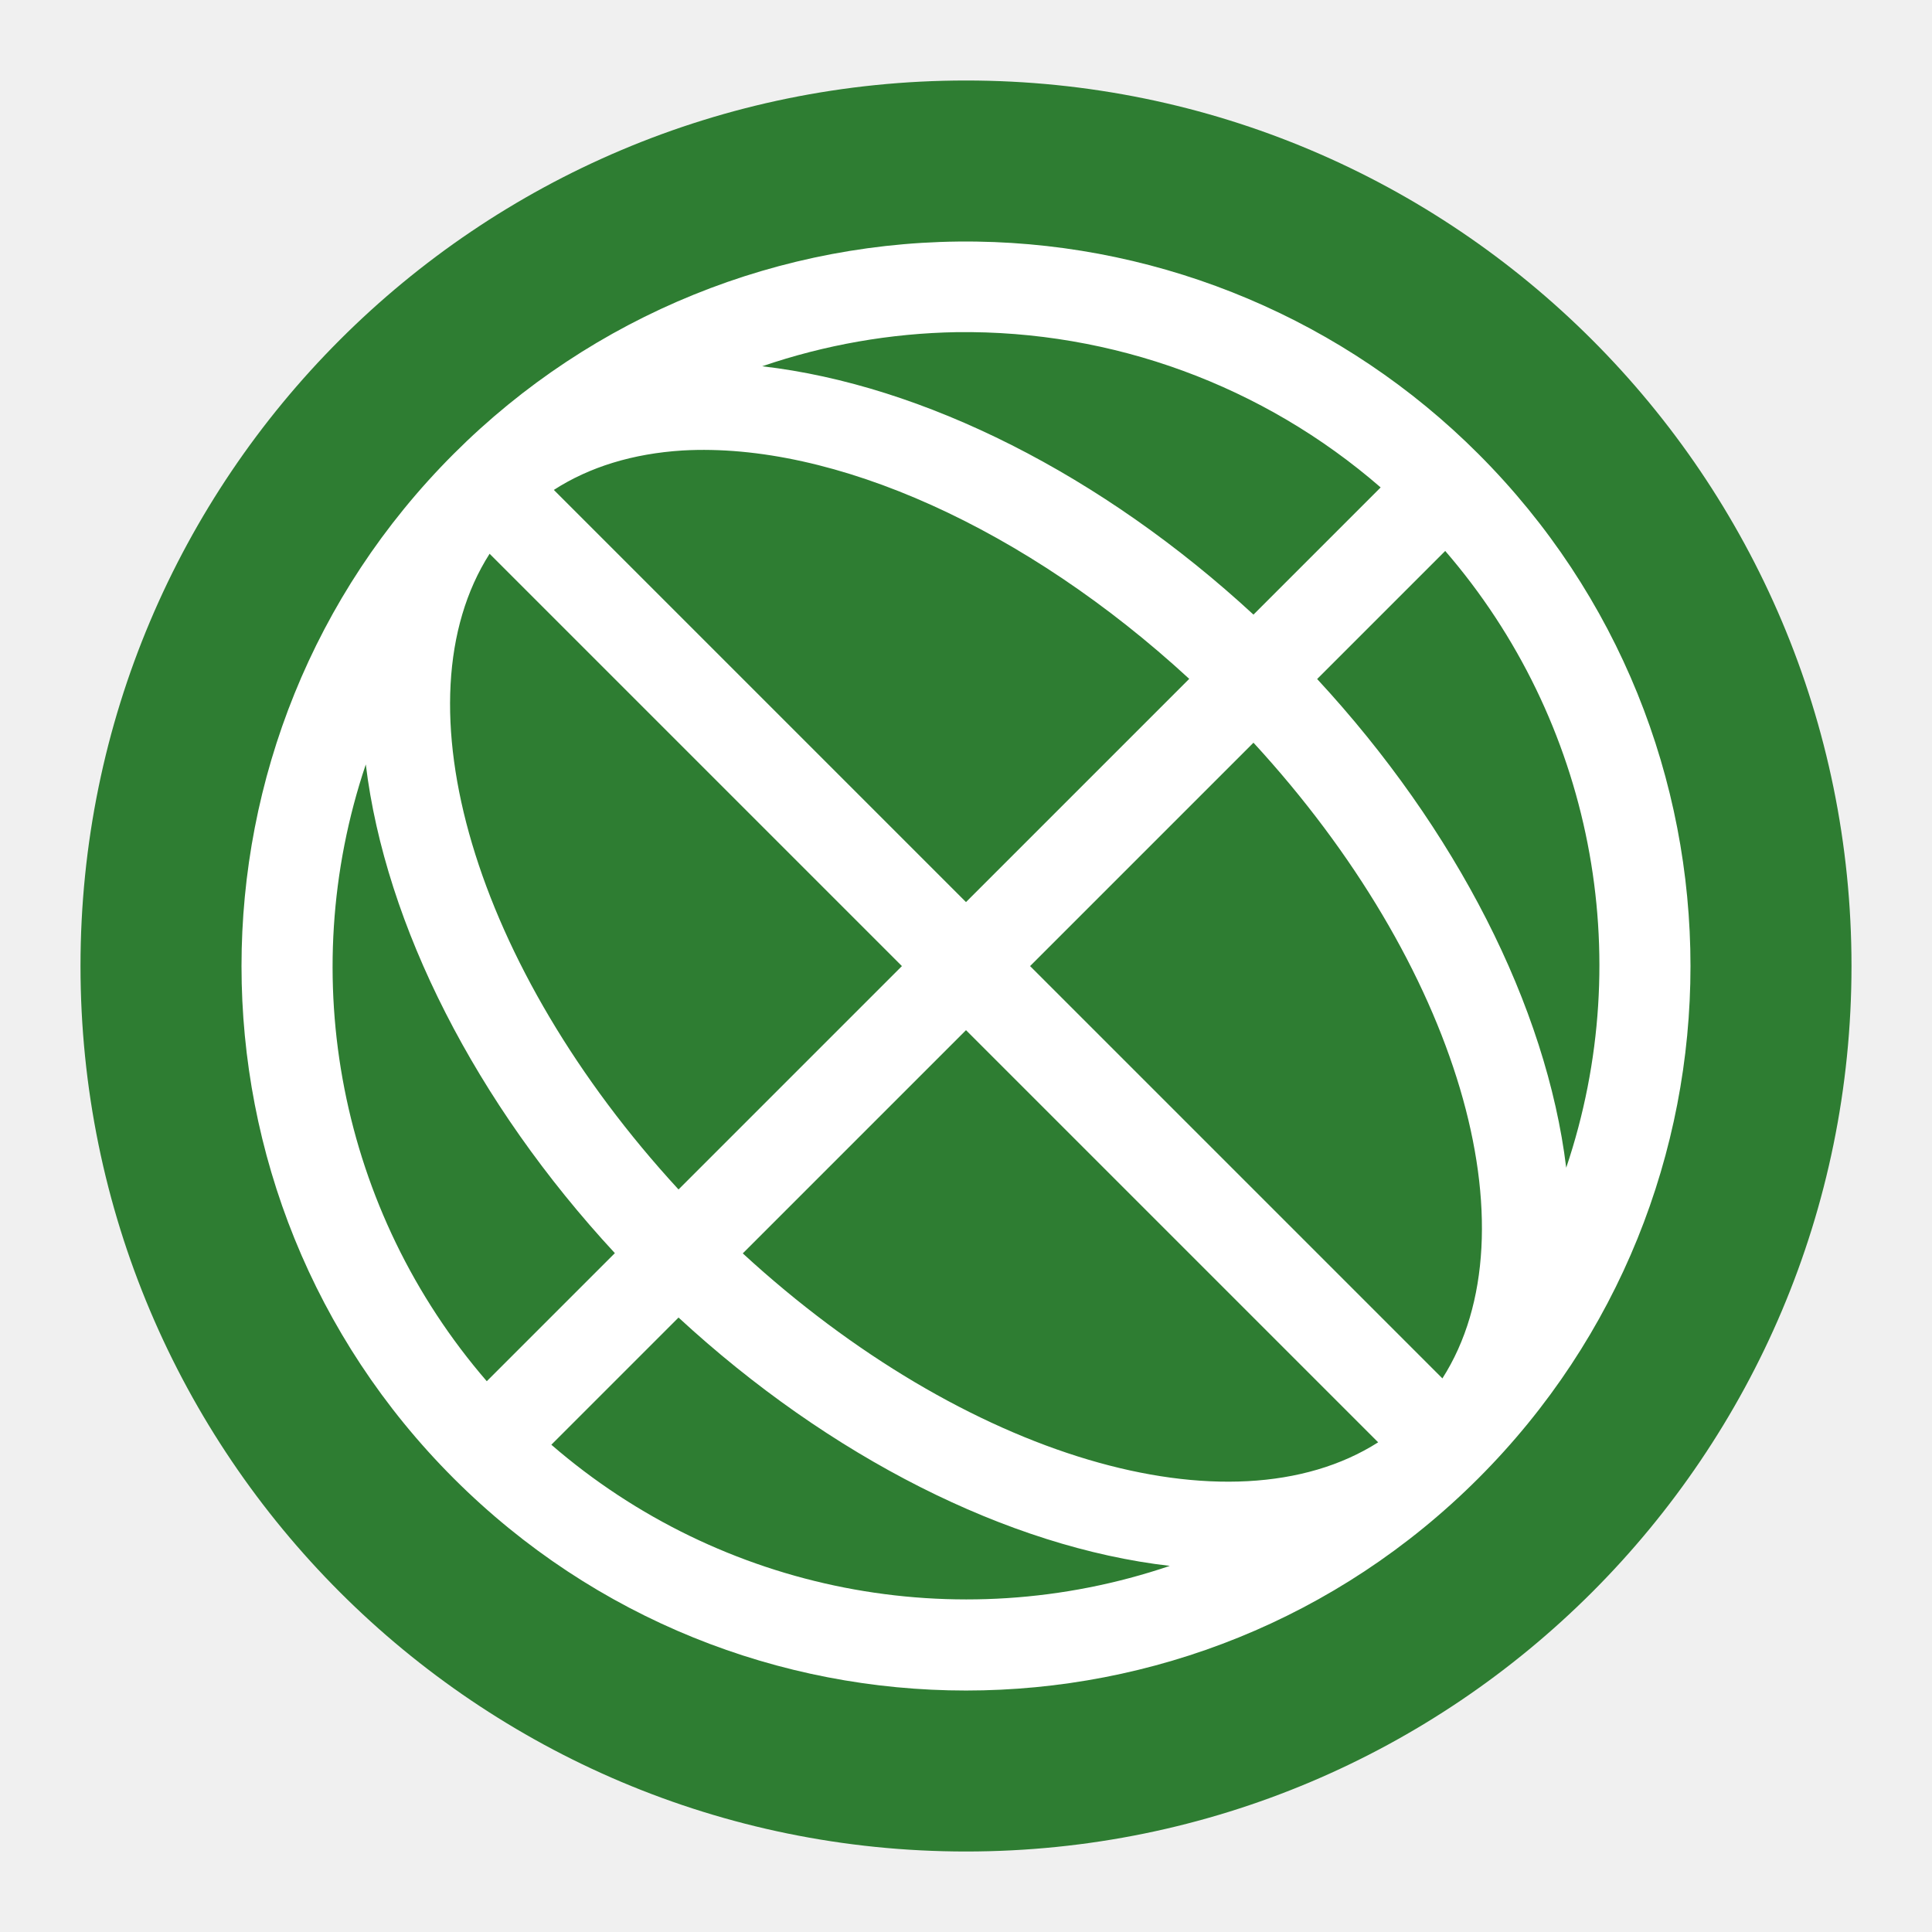
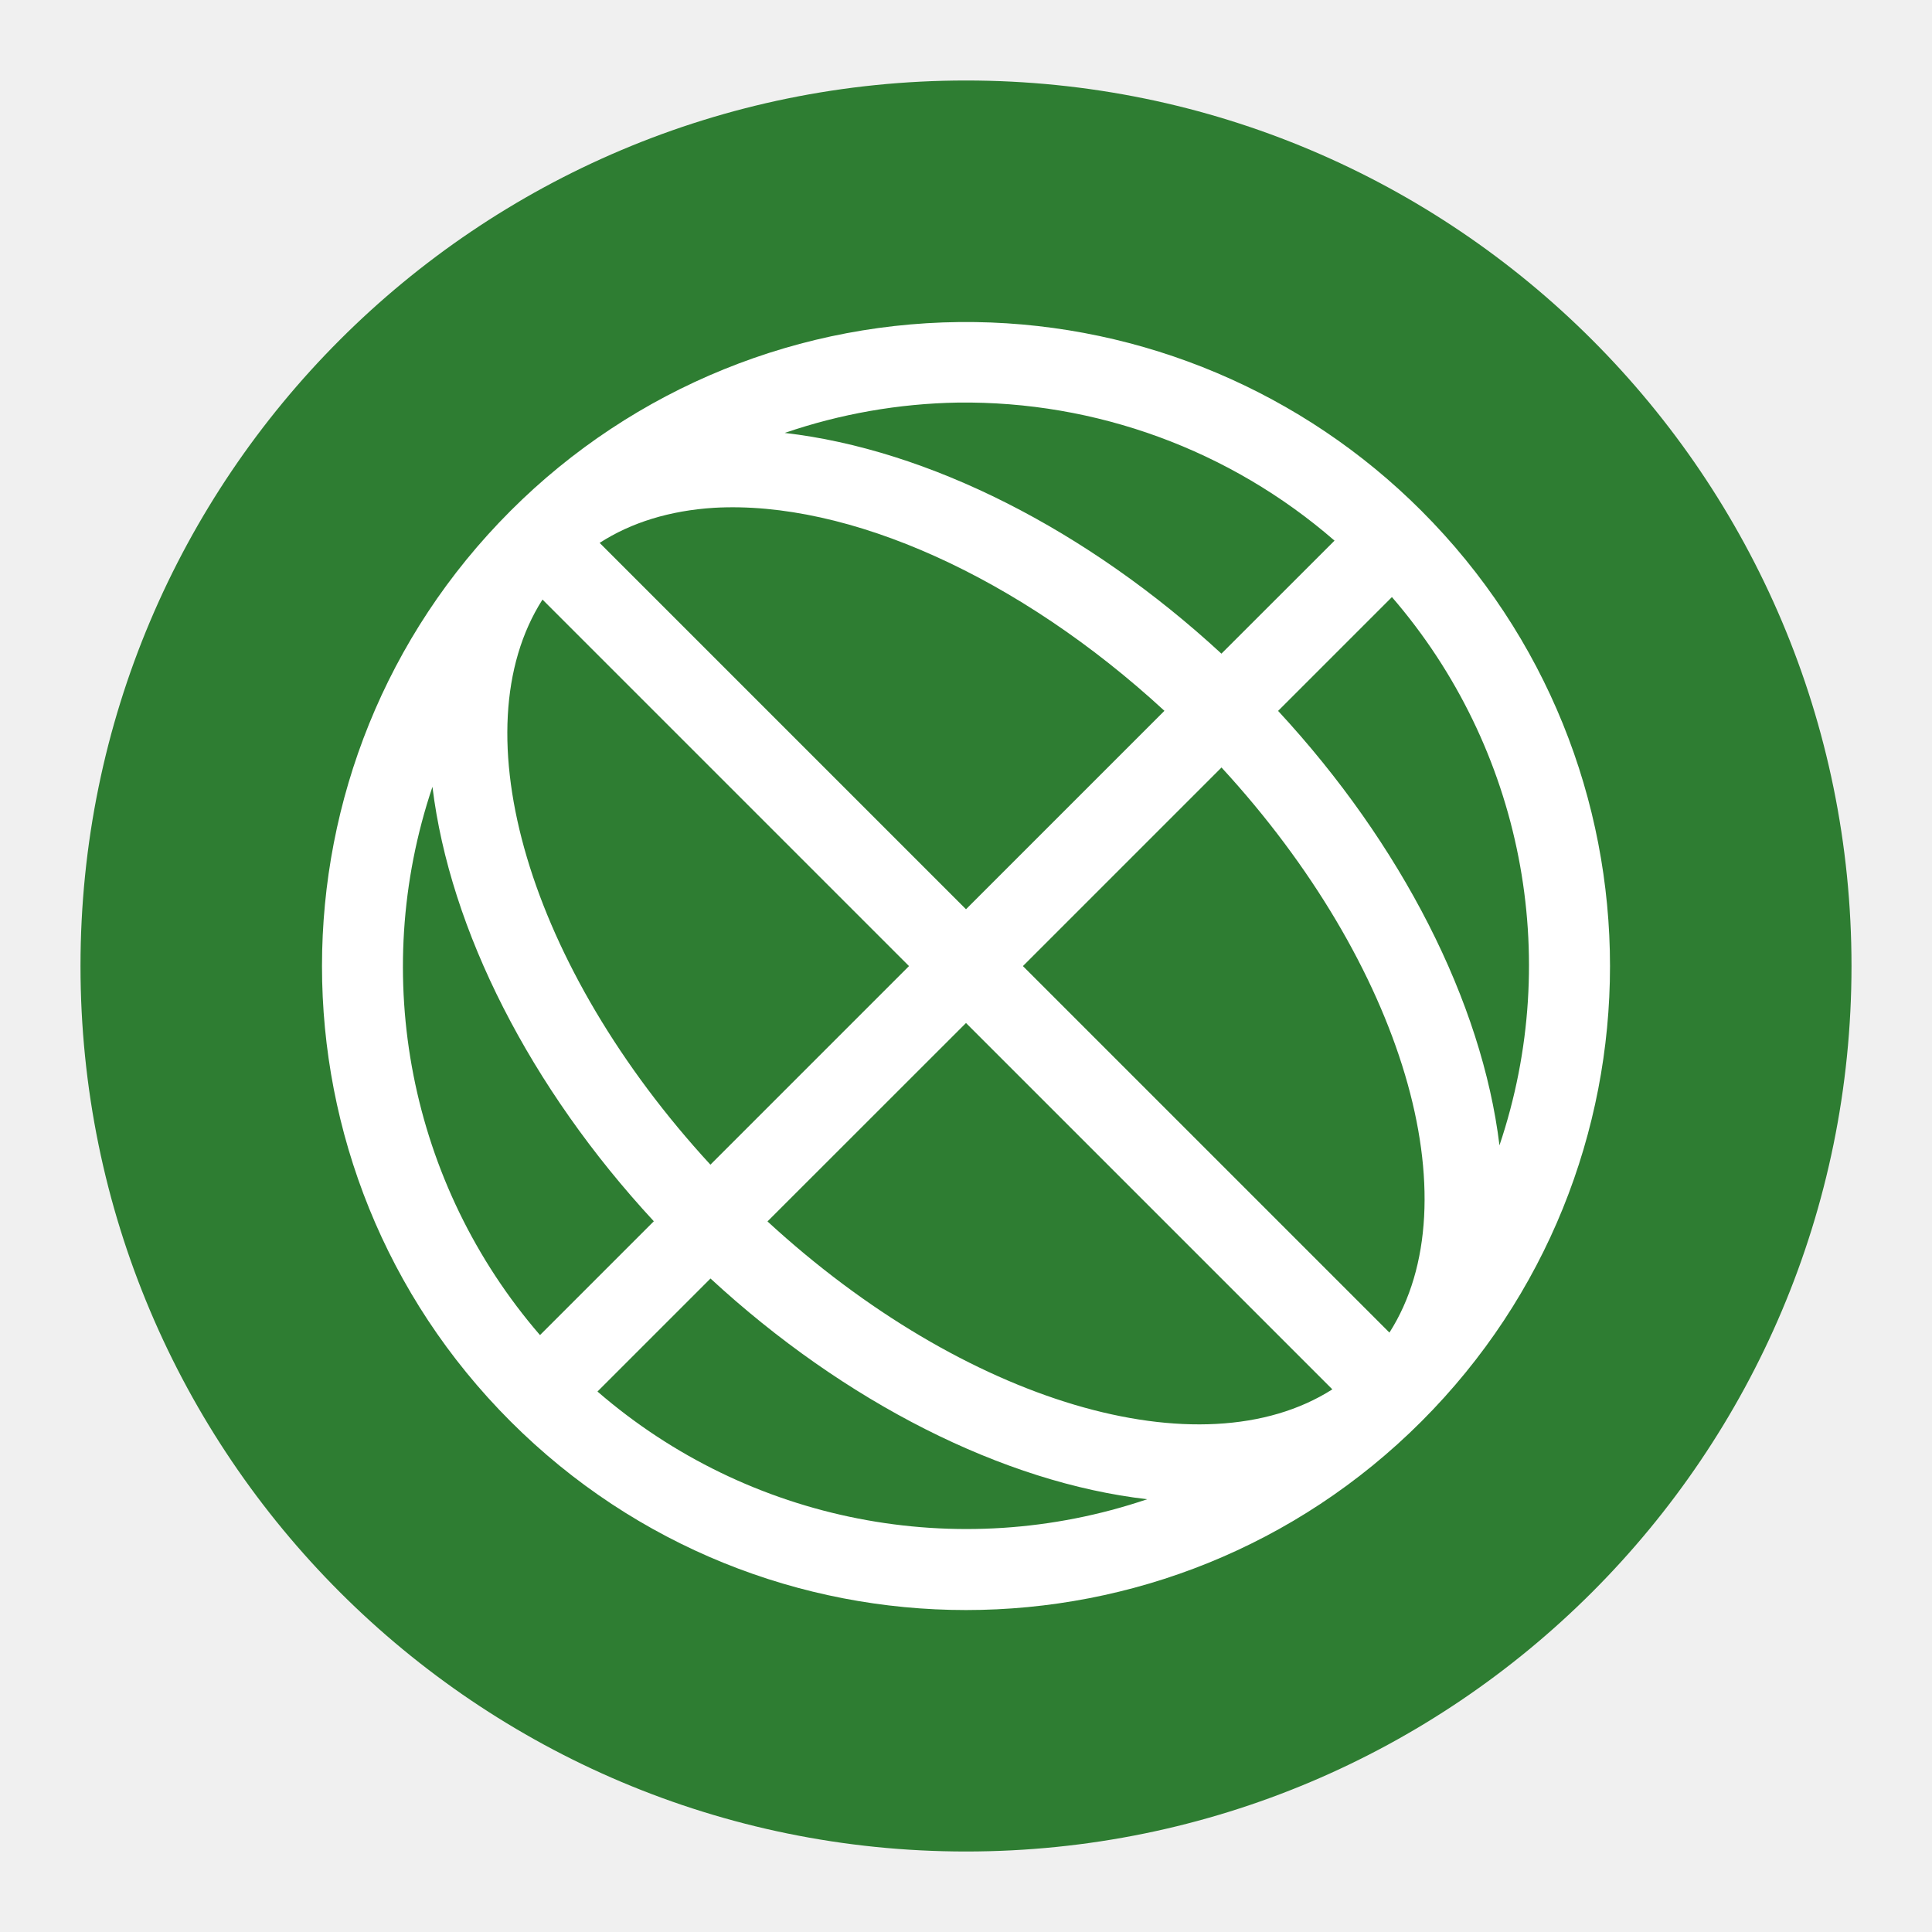
- <svg xmlns="http://www.w3.org/2000/svg" version="1.1" id="svg2" width="24" height="24" viewBox="0 0 24 24">
-   <defs id="defs6" />
-   <circle style="opacity:1;fill:#2e7d32;fill-opacity:1;stroke-width:0.537" id="path5219-3" cx="12" cy="12" r="11" />
-   <path style="opacity:1;fill:#ffffff;stroke-width:1.125" class="ColorScheme-Text" d="m 12.132,3.001 a 9.001,9 0 0 0 -6.496,2.637 9.001,9 0 0 0 0,12.727 9.001,9 0 0 0 12.728,0 9.001,9 0 0 0 0,-12.727 9.001,9 0 0 0 -6.232,-2.637 z m -0.246,1.125 a 7.876,7.875 0 0 1 5.265,1.929 l -1.58,1.58 A 9.001,5.625 44.992 0 0 9.468,4.55 7.876,7.875 0 0 1 11.886,4.126 Z M 8.479,5.596 A 7.876,4.5 44.993 0 1 14.773,8.433 L 12,11.206 6.88,6.086 A 7.876,4.5 44.993 0 1 8.479,5.596 Z M 17.953,6.844 A 7.876,7.875 0 0 1 19.456,14.506 9.001,5.625 44.992 0 0 16.362,8.435 Z M 6.082,6.879 11.204,12.001 8.429,14.776 A 7.876,4.5 44.993 0 1 6.082,6.879 Z m 9.489,2.347 a 7.876,4.5 44.993 0 1 2.347,7.897 L 12.796,12.001 Z M 4.544,9.496 A 9.001,5.625 44.992 0 0 7.638,15.567 L 6.047,17.158 A 7.876,7.875 0 0 1 4.544,9.496 Z M 12,12.797 l 5.12,5.12 A 7.876,4.5 44.993 0 1 9.227,15.57 Z M 8.429,16.367 a 9.001,5.625 44.992 0 0 6.103,3.085 7.876,7.875 0 0 1 -7.683,-1.505 z" id="path5" />
+ <svg xmlns="http://www.w3.org/2000/svg" version="1.1" viewBox="0 0 24 24">
+   <circle cx="12" cy="12" r="11" fill="#2e7d32" stroke-width=".537" />
+   <path class="ColorScheme-Text" d="m12.117 4.001a8.001 8 0 0 0-5.774 2.344 8.001 8 0 0 0 0 11.313 8.001 8 0 0 0 11.314 0 8.001 8 0 0 0 0-11.313 8.001 8 0 0 0-5.54-2.344zm-0.219 1a7.001 7 0 0 1 4.68 1.715l-1.405 1.404a8.001 5 44.992 0 0-5.425-2.742 7.001 7 0 0 1 2.149-0.377zm-3.028 1.307a7.001 4 44.993 0 1 5.595 2.522l-2.465 2.465-4.551-4.551a7.001 4 44.993 0 1 1.422-0.436zm8.421 1.109a7.001 7 0 0 1 1.336 6.811 8.001 5 44.992 0 0-2.75-5.397zm-10.552 0.031 4.553 4.553-2.467 2.467a7.001 4 44.993 0 1-2.086-7.02zm8.435 2.086a7.001 4 44.993 0 1 2.086 7.02l-4.553-4.553zm-9.802 0.24a8.001 5 44.992 0 0 2.75 5.397l-1.414 1.414a7.001 7 0 0 1-1.336-6.811zm6.628 2.934 4.551 4.551a7.001 4 44.993 0 1-7.017-2.086zm-3.174 3.174a8.001 5 44.992 0 0 5.425 2.742 7.001 7 0 0 1-6.829-1.338z" fill="#fff" stroke-width="1" />
</svg>
